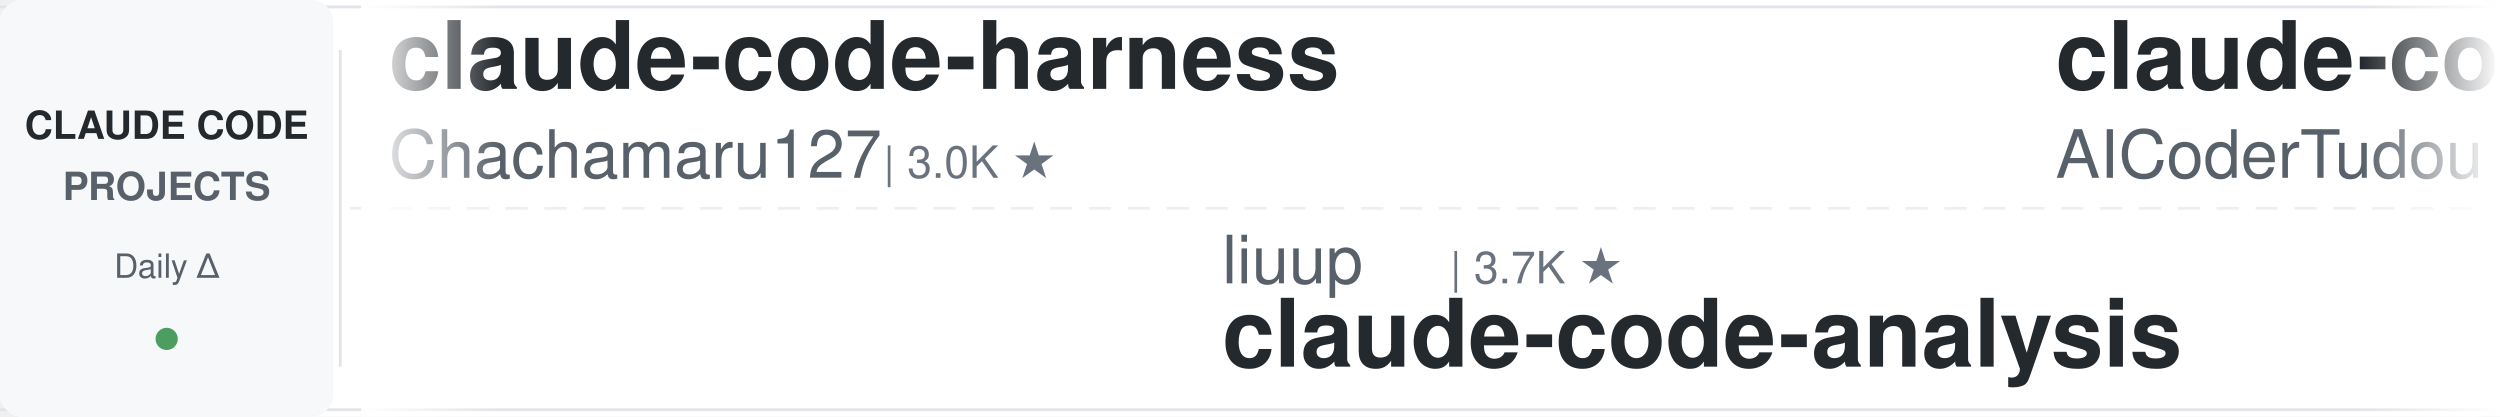
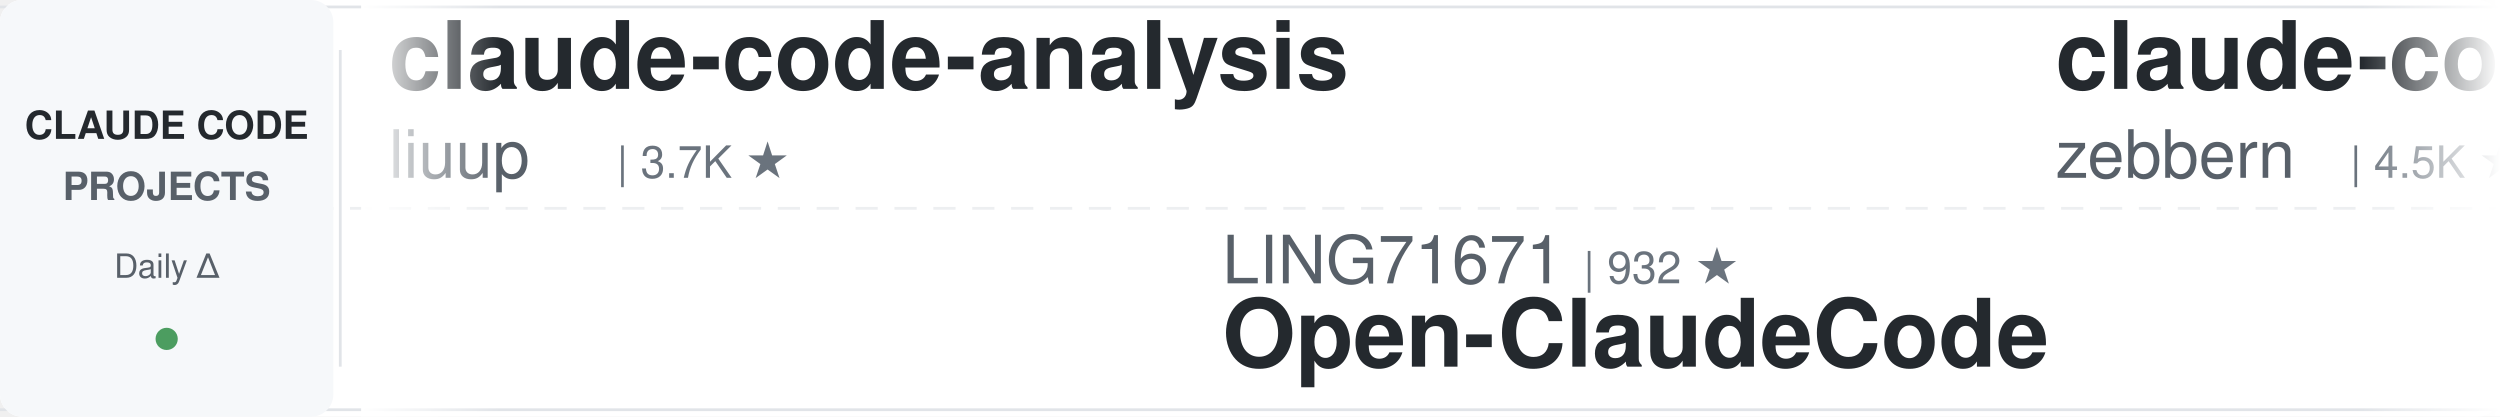
<svg xmlns="http://www.w3.org/2000/svg" width="900" height="150">
  <defs>
    <linearGradient id="leftFade" x1="0%" y1="0%" x2="100%" y2="0%">
      <stop offset="0%" style="stop-color:#ffffff;stop-opacity:1" />
      <stop offset="100%" style="stop-color:#ffffff;stop-opacity:0" />
    </linearGradient>
    <linearGradient id="rightFade" x1="0%" y1="0%" x2="100%" y2="0%">
      <stop offset="0%" style="stop-color:#ffffff;stop-opacity:0" />
      <stop offset="100%" style="stop-color:#ffffff;stop-opacity:1" />
    </linearGradient>
  </defs>
  <rect width="900" height="150" fill="#ffffff" rx="8" />
  <rect x="0" y="2" width="900" height="1" fill="#e1e4e8" />
  <rect x="0" y="147" width="900" height="1" fill="#e1e4e8" />
  <line x1="0" y1="75" x2="900" y2="75" stroke="#e1e4e8" stroke-width="1" stroke-dasharray="8 6" opacity="0.6" />
  <rect x="0" y="0" width="120" height="150" fill="#f6f8fa" rx="8" />
  <text x="60" y="50" font-family="-apple-system, BlinkMacSystemFont, 'Segoe UI', Helvetica, Arial, sans-serif" font-size="14" font-weight="600" fill="#24292e" text-anchor="middle">CLAUDE CODE</text>
  <text x="60" y="72" font-family="-apple-system, BlinkMacSystemFont, 'Segoe UI', Helvetica, Arial, sans-serif" font-size="14" font-weight="600" fill="#586069" text-anchor="middle">PROJECTS</text>
  <text x="60" y="100" font-family="-apple-system, BlinkMacSystemFont, 'Segoe UI', Helvetica, Arial, sans-serif" font-size="12" font-weight="500" fill="#586069" text-anchor="middle">Daily Δ</text>
  <circle cx="60" cy="122" r="4" fill="#22863a" opacity="0.8" />
  <rect x="122" y="18" width="1" height="114" fill="#e1e4e8" />
  <clipPath id="tickerClip">
    <rect x="130" y="0" width="770" height="150" />
  </clipPath>
  <g clip-path="url(#tickerClip)">
    <g id="tickerItems">
      <animateTransform attributeName="transform" attributeType="XML" type="translate" from="0 0" to="-3000 0" dur="54s" repeatCount="indefinite" />
      <g transform="translate(0, 0)">
+         <text x="140" y="32" font-family="-apple-system, BlinkMacSystemFont, 'Segoe UI', Helvetica, Arial, sans-serif" font-size="34" font-weight="600" fill="#24292e">claude-code-analysis</text>
+         <text x="140" y="64" font-family="-apple-system, BlinkMacSystemFont, 'Segoe UI', Helvetica, Arial, sans-serif" font-size="24" font-weight="400" fill="#586069">liuup</text>
+         <text x="222" y="64" font-family="-apple-system, BlinkMacSystemFont, 'Segoe UI', Helvetica, Arial, sans-serif" font-size="16" font-weight="500" fill="#6a737d">| 3.7K ★</text>
+       </g>
+       <g transform="translate(300, 0)">
+         <text x="140" y="102" font-family="-apple-system, BlinkMacSystemFont, 'Segoe UI', Helvetica, Arial, sans-serif" font-size="24" font-weight="400" fill="#586069">LING71671</text>
+         <text x="270" y="102" font-family="-apple-system, BlinkMacSystemFont, 'Segoe UI', Helvetica, Arial, sans-serif" font-size="16" font-weight="500" fill="#6a737d">| 932 ★</text>
+         <text x="140" y="132" font-family="-apple-system, BlinkMacSystemFont, 'Segoe UI', Helvetica, Arial, sans-serif" font-size="34" font-weight="600" fill="#24292e">Open-ClaudeCode</text>
+       </g>
+       <g transform="translate(600, 0)">
+         <text x="140" y="32" font-family="-apple-system, BlinkMacSystemFont, 'Segoe UI', Helvetica, Arial, sans-serif" font-size="34" font-weight="600" fill="#24292e">claude-code-guide</text>
+         <text x="140" y="64" font-family="-apple-system, BlinkMacSystemFont, 'Segoe UI', Helvetica, Arial, sans-serif" font-size="24" font-weight="400" fill="#586069">zebbern</text>
+         <text x="246" y="64" font-family="-apple-system, BlinkMacSystemFont, 'Segoe UI', Helvetica, Arial, sans-serif" font-size="16" font-weight="500" fill="#6a737d">| 4.5K ★</text>
+       </g>
+       <g transform="translate(900, 0)">
+         <text x="140" y="102" font-family="-apple-system, BlinkMacSystemFont, 'Segoe UI', Helvetica, Arial, sans-serif" font-size="24" font-weight="400" fill="#586069">ding113</text>
+         <text x="246" y="102" font-family="-apple-system, BlinkMacSystemFont, 'Segoe UI', Helvetica, Arial, sans-serif" font-size="16" font-weight="500" fill="#6a737d">| 3.3K ★</text>
+         <text x="140" y="132" font-family="-apple-system, BlinkMacSystemFont, 'Segoe UI', Helvetica, Arial, sans-serif" font-size="34" font-weight="600" fill="#24292e">claude-code-hub</text>
+       </g>
+       <g transform="translate(1200, 0)">
+         <text x="140" y="32" font-family="-apple-system, BlinkMacSystemFont, 'Segoe UI', Helvetica, Arial, sans-serif" font-size="34" font-weight="600" fill="#24292e">learn-claude-code</text>
+         <text x="140" y="64" font-family="-apple-system, BlinkMacSystemFont, 'Segoe UI', Helvetica, Arial, sans-serif" font-size="24" font-weight="400" fill="#586069">shareAI-lab</text>
+         <text x="294" y="64" font-family="-apple-system, BlinkMacSystemFont, 'Segoe UI', Helvetica, Arial, sans-serif" font-size="16" font-weight="500" fill="#6a737d">| 73.3K ★</text>
+       </g>
+       <g transform="translate(1500, 0)">
+         <text x="140" y="102" font-family="-apple-system, BlinkMacSystemFont, 'Segoe UI', Helvetica, Arial, sans-serif" font-size="24" font-weight="400" fill="#586069">jeremylongshore</text>
+         <text x="342" y="102" font-family="-apple-system, BlinkMacSystemFont, 'Segoe UI', Helvetica, Arial, sans-serif" font-size="16" font-weight="500" fill="#6a737d">| 2.6K ★</text>
+         <text x="140" y="132" font-family="-apple-system, BlinkMacSystemFont, 'Segoe UI', Helvetica, Arial, sans-serif" font-size="34" font-weight="600" fill="#24292e">claude-code-plugins-plus...</text>
+       </g>
+       <g transform="translate(1800, 0)">
+         <text x="140" y="32" font-family="-apple-system, BlinkMacSystemFont, 'Segoe UI', Helvetica, Arial, sans-serif" font-size="34" font-weight="600" fill="#24292e">claude-code-engineering</text>
+         <text x="140" y="64" font-family="-apple-system, BlinkMacSystemFont, 'Segoe UI', Helvetica, Arial, sans-serif" font-size="24" font-weight="400" fill="#586069">huangjia2019</text>
+         <text x="306" y="64" font-family="-apple-system, BlinkMacSystemFont, 'Segoe UI', Helvetica, Arial, sans-serif" font-size="16" font-weight="500" fill="#6a737d">| 1.0K ★</text>
+       </g>
+       <g transform="translate(2100, 0)">
+         <text x="140" y="102" font-family="-apple-system, BlinkMacSystemFont, 'Segoe UI', Helvetica, Arial, sans-serif" font-size="24" font-weight="400" fill="#586069">Windy3f3f3f3f</text>
+         <text x="318" y="102" font-family="-apple-system, BlinkMacSystemFont, 'Segoe UI', Helvetica, Arial, sans-serif" font-size="16" font-weight="500" fill="#6a737d">| 3.4K ★</text>
+         <text x="140" y="132" font-family="-apple-system, BlinkMacSystemFont, 'Segoe UI', Helvetica, Arial, sans-serif" font-size="34" font-weight="600" fill="#24292e">how-claude-code-works</text>
+       </g>
+       <g transform="translate(2400, 0)">
        <text x="140" y="32" font-family="-apple-system, BlinkMacSystemFont, 'Segoe UI', Helvetica, Arial, sans-serif" font-size="34" font-weight="600" fill="#24292e">claude-code-harness</text>
        <text x="140" y="64" font-family="-apple-system, BlinkMacSystemFont, 'Segoe UI', Helvetica, Arial, sans-serif" font-size="24" font-weight="400" fill="#586069">Chachamaru127</text>
        <text x="318" y="64" font-family="-apple-system, BlinkMacSystemFont, 'Segoe UI', Helvetica, Arial, sans-serif" font-size="16" font-weight="500" fill="#6a737d">| 3.0K ★</text>
      </g>
-       <g transform="translate(300, 0)">
-         <text x="140" y="102" font-family="-apple-system, BlinkMacSystemFont, 'Segoe UI', Helvetica, Arial, sans-serif" font-size="24" font-weight="400" fill="#586069">liuup</text>
-         <text x="222" y="102" font-family="-apple-system, BlinkMacSystemFont, 'Segoe UI', Helvetica, Arial, sans-serif" font-size="16" font-weight="500" fill="#6a737d">| 3.7K ★</text>
-         <text x="140" y="132" font-family="-apple-system, BlinkMacSystemFont, 'Segoe UI', Helvetica, Arial, sans-serif" font-size="34" font-weight="600" fill="#24292e">claude-code-analysis</text>
-       </g>
-       <g transform="translate(600, 0)">
-         <text x="140" y="32" font-family="-apple-system, BlinkMacSystemFont, 'Segoe UI', Helvetica, Arial, sans-serif" font-size="34" font-weight="600" fill="#24292e">claude-code-tudou</text>
-         <text x="140" y="64" font-family="-apple-system, BlinkMacSystemFont, 'Segoe UI', Helvetica, Arial, sans-serif" font-size="24" font-weight="400" fill="#586069">AICoderTudou</text>
-         <text x="306" y="64" font-family="-apple-system, BlinkMacSystemFont, 'Segoe UI', Helvetica, Arial, sans-serif" font-size="16" font-weight="500" fill="#6a737d">| 497 ★</text>
-       </g>
-       <g transform="translate(900, 0)">
-         <text x="140" y="102" font-family="-apple-system, BlinkMacSystemFont, 'Segoe UI', Helvetica, Arial, sans-serif" font-size="24" font-weight="400" fill="#586069">andrew-kramer-inno</text>
-         <text x="378" y="102" font-family="-apple-system, BlinkMacSystemFont, 'Segoe UI', Helvetica, Arial, sans-serif" font-size="16" font-weight="500" fill="#6a737d">| 593 ★</text>
-         <text x="140" y="132" font-family="-apple-system, BlinkMacSystemFont, 'Segoe UI', Helvetica, Arial, sans-serif" font-size="34" font-weight="600" fill="#24292e">claude-code-source-build</text>
-       </g>
-       <g transform="translate(1200, 0)">
-         <text x="140" y="32" font-family="-apple-system, BlinkMacSystemFont, 'Segoe UI', Helvetica, Arial, sans-serif" font-size="34" font-weight="600" fill="#24292e">claude-code-skills</text>
-         <text x="140" y="64" font-family="-apple-system, BlinkMacSystemFont, 'Segoe UI', Helvetica, Arial, sans-serif" font-size="24" font-weight="400" fill="#586069">daymade</text>
-         <text x="246" y="64" font-family="-apple-system, BlinkMacSystemFont, 'Segoe UI', Helvetica, Arial, sans-serif" font-size="16" font-weight="500" fill="#6a737d">| 1.3K ★</text>
-       </g>
-       <g transform="translate(1500, 0)">
-         <text x="140" y="102" font-family="-apple-system, BlinkMacSystemFont, 'Segoe UI', Helvetica, Arial, sans-serif" font-size="24" font-weight="400" fill="#586069">SeemSeam</text>
-         <text x="258" y="102" font-family="-apple-system, BlinkMacSystemFont, 'Segoe UI', Helvetica, Arial, sans-serif" font-size="16" font-weight="500" fill="#6a737d">| 3.4K ★</text>
-         <text x="140" y="132" font-family="-apple-system, BlinkMacSystemFont, 'Segoe UI', Helvetica, Arial, sans-serif" font-size="34" font-weight="600" fill="#24292e">claude_codex_bridge</text>
-       </g>
-       <g transform="translate(1800, 0)">
-         <text x="140" y="32" font-family="-apple-system, BlinkMacSystemFont, 'Segoe UI', Helvetica, Arial, sans-serif" font-size="34" font-weight="600" fill="#24292e">Dive-into-Claude-Code</text>
-         <text x="140" y="64" font-family="-apple-system, BlinkMacSystemFont, 'Segoe UI', Helvetica, Arial, sans-serif" font-size="24" font-weight="400" fill="#586069">VILA-Lab</text>
-         <text x="258" y="64" font-family="-apple-system, BlinkMacSystemFont, 'Segoe UI', Helvetica, Arial, sans-serif" font-size="16" font-weight="500" fill="#6a737d">| 2.0K ★</text>
-       </g>
-       <g transform="translate(2100, 0)">
-         <text x="140" y="102" font-family="-apple-system, BlinkMacSystemFont, 'Segoe UI', Helvetica, Arial, sans-serif" font-size="24" font-weight="400" fill="#586069">shanraisshan</text>
-         <text x="306" y="102" font-family="-apple-system, BlinkMacSystemFont, 'Segoe UI', Helvetica, Arial, sans-serif" font-size="16" font-weight="500" fill="#6a737d">| 64.0K ★</text>
-         <text x="140" y="132" font-family="-apple-system, BlinkMacSystemFont, 'Segoe UI', Helvetica, Arial, sans-serif" font-size="34" font-weight="600" fill="#24292e">claude-code-best-practic...</text>
-       </g>
-       <g transform="translate(2400, 0)">
-         <text x="140" y="32" font-family="-apple-system, BlinkMacSystemFont, 'Segoe UI', Helvetica, Arial, sans-serif" font-size="34" font-weight="600" fill="#24292e">ClaudeCodeAgents</text>
-         <text x="140" y="64" font-family="-apple-system, BlinkMacSystemFont, 'Segoe UI', Helvetica, Arial, sans-serif" font-size="24" font-weight="400" fill="#586069">darcyegb</text>
-         <text x="258" y="64" font-family="-apple-system, BlinkMacSystemFont, 'Segoe UI', Helvetica, Arial, sans-serif" font-size="16" font-weight="500" fill="#6a737d">| 753 ★</text>
-       </g>
      <g transform="translate(2700, 0)">
        <text x="140" y="102" font-family="-apple-system, BlinkMacSystemFont, 'Segoe UI', Helvetica, Arial, sans-serif" font-size="24" font-weight="400" fill="#586069">anthropics</text>
-         <text x="282" y="102" font-family="-apple-system, BlinkMacSystemFont, 'Segoe UI', Helvetica, Arial, sans-serif" font-size="16" font-weight="500" fill="#6a737d">| 8.5K ★</text>
-         <text x="140" y="132" font-family="-apple-system, BlinkMacSystemFont, 'Segoe UI', Helvetica, Arial, sans-serif" font-size="34" font-weight="600" fill="#24292e">claude-code-action</text>
+         <text x="282" y="102" font-family="-apple-system, BlinkMacSystemFont, 'Segoe UI', Helvetica, Arial, sans-serif" font-size="16" font-weight="500" fill="#6a737d">| 937 ★</text>
+         <text x="140" y="132" font-family="-apple-system, BlinkMacSystemFont, 'Segoe UI', Helvetica, Arial, sans-serif" font-size="34" font-weight="600" fill="#24292e">claude-code-base-action</text>
      </g>
      <g transform="translate(3000, 0)">
-         <text x="140" y="32" font-family="-apple-system, BlinkMacSystemFont, 'Segoe UI', Helvetica, Arial, sans-serif" font-size="34" font-weight="600" fill="#24292e">claude-code-harness</text>
-         <text x="140" y="64" font-family="-apple-system, BlinkMacSystemFont, 'Segoe UI', Helvetica, Arial, sans-serif" font-size="24" font-weight="400" fill="#586069">Chachamaru127</text>
-         <text x="318" y="64" font-family="-apple-system, BlinkMacSystemFont, 'Segoe UI', Helvetica, Arial, sans-serif" font-size="16" font-weight="500" fill="#6a737d">| 3.0K ★</text>
+         <text x="140" y="32" font-family="-apple-system, BlinkMacSystemFont, 'Segoe UI', Helvetica, Arial, sans-serif" font-size="34" font-weight="600" fill="#24292e">claude-code-analysis</text>
+         <text x="140" y="64" font-family="-apple-system, BlinkMacSystemFont, 'Segoe UI', Helvetica, Arial, sans-serif" font-size="24" font-weight="400" fill="#586069">liuup</text>
+         <text x="222" y="64" font-family="-apple-system, BlinkMacSystemFont, 'Segoe UI', Helvetica, Arial, sans-serif" font-size="16" font-weight="500" fill="#6a737d">| 3.7K ★</text>
      </g>
      <g transform="translate(3300, 0)">
-         <text x="140" y="102" font-family="-apple-system, BlinkMacSystemFont, 'Segoe UI', Helvetica, Arial, sans-serif" font-size="24" font-weight="400" fill="#586069">liuup</text>
-         <text x="222" y="102" font-family="-apple-system, BlinkMacSystemFont, 'Segoe UI', Helvetica, Arial, sans-serif" font-size="16" font-weight="500" fill="#6a737d">| 3.7K ★</text>
-         <text x="140" y="132" font-family="-apple-system, BlinkMacSystemFont, 'Segoe UI', Helvetica, Arial, sans-serif" font-size="34" font-weight="600" fill="#24292e">claude-code-analysis</text>
+         <text x="140" y="102" font-family="-apple-system, BlinkMacSystemFont, 'Segoe UI', Helvetica, Arial, sans-serif" font-size="24" font-weight="400" fill="#586069">LING71671</text>
+         <text x="270" y="102" font-family="-apple-system, BlinkMacSystemFont, 'Segoe UI', Helvetica, Arial, sans-serif" font-size="16" font-weight="500" fill="#6a737d">| 932 ★</text>
+         <text x="140" y="132" font-family="-apple-system, BlinkMacSystemFont, 'Segoe UI', Helvetica, Arial, sans-serif" font-size="34" font-weight="600" fill="#24292e">Open-ClaudeCode</text>
      </g>
      <g transform="translate(3600, 0)">
-         <text x="140" y="32" font-family="-apple-system, BlinkMacSystemFont, 'Segoe UI', Helvetica, Arial, sans-serif" font-size="34" font-weight="600" fill="#24292e">claude-code-tudou</text>
-         <text x="140" y="64" font-family="-apple-system, BlinkMacSystemFont, 'Segoe UI', Helvetica, Arial, sans-serif" font-size="24" font-weight="400" fill="#586069">AICoderTudou</text>
-         <text x="306" y="64" font-family="-apple-system, BlinkMacSystemFont, 'Segoe UI', Helvetica, Arial, sans-serif" font-size="16" font-weight="500" fill="#6a737d">| 497 ★</text>
+         <text x="140" y="32" font-family="-apple-system, BlinkMacSystemFont, 'Segoe UI', Helvetica, Arial, sans-serif" font-size="34" font-weight="600" fill="#24292e">claude-code-guide</text>
+         <text x="140" y="64" font-family="-apple-system, BlinkMacSystemFont, 'Segoe UI', Helvetica, Arial, sans-serif" font-size="24" font-weight="400" fill="#586069">zebbern</text>
+         <text x="246" y="64" font-family="-apple-system, BlinkMacSystemFont, 'Segoe UI', Helvetica, Arial, sans-serif" font-size="16" font-weight="500" fill="#6a737d">| 4.5K ★</text>
      </g>
      <g transform="translate(3900, 0)">
-         <text x="140" y="102" font-family="-apple-system, BlinkMacSystemFont, 'Segoe UI', Helvetica, Arial, sans-serif" font-size="24" font-weight="400" fill="#586069">andrew-kramer-inno</text>
-         <text x="378" y="102" font-family="-apple-system, BlinkMacSystemFont, 'Segoe UI', Helvetica, Arial, sans-serif" font-size="16" font-weight="500" fill="#6a737d">| 593 ★</text>
-         <text x="140" y="132" font-family="-apple-system, BlinkMacSystemFont, 'Segoe UI', Helvetica, Arial, sans-serif" font-size="34" font-weight="600" fill="#24292e">claude-code-source-build</text>
+         <text x="140" y="102" font-family="-apple-system, BlinkMacSystemFont, 'Segoe UI', Helvetica, Arial, sans-serif" font-size="24" font-weight="400" fill="#586069">ding113</text>
+         <text x="246" y="102" font-family="-apple-system, BlinkMacSystemFont, 'Segoe UI', Helvetica, Arial, sans-serif" font-size="16" font-weight="500" fill="#6a737d">| 3.3K ★</text>
+         <text x="140" y="132" font-family="-apple-system, BlinkMacSystemFont, 'Segoe UI', Helvetica, Arial, sans-serif" font-size="34" font-weight="600" fill="#24292e">claude-code-hub</text>
      </g>
    </g>
  </g>
  <rect x="130" y="0" width="50" height="150" fill="url(#leftFade)" />
  <rect x="850" y="0" width="50" height="150" fill="url(#rightFade)" />
</svg>
